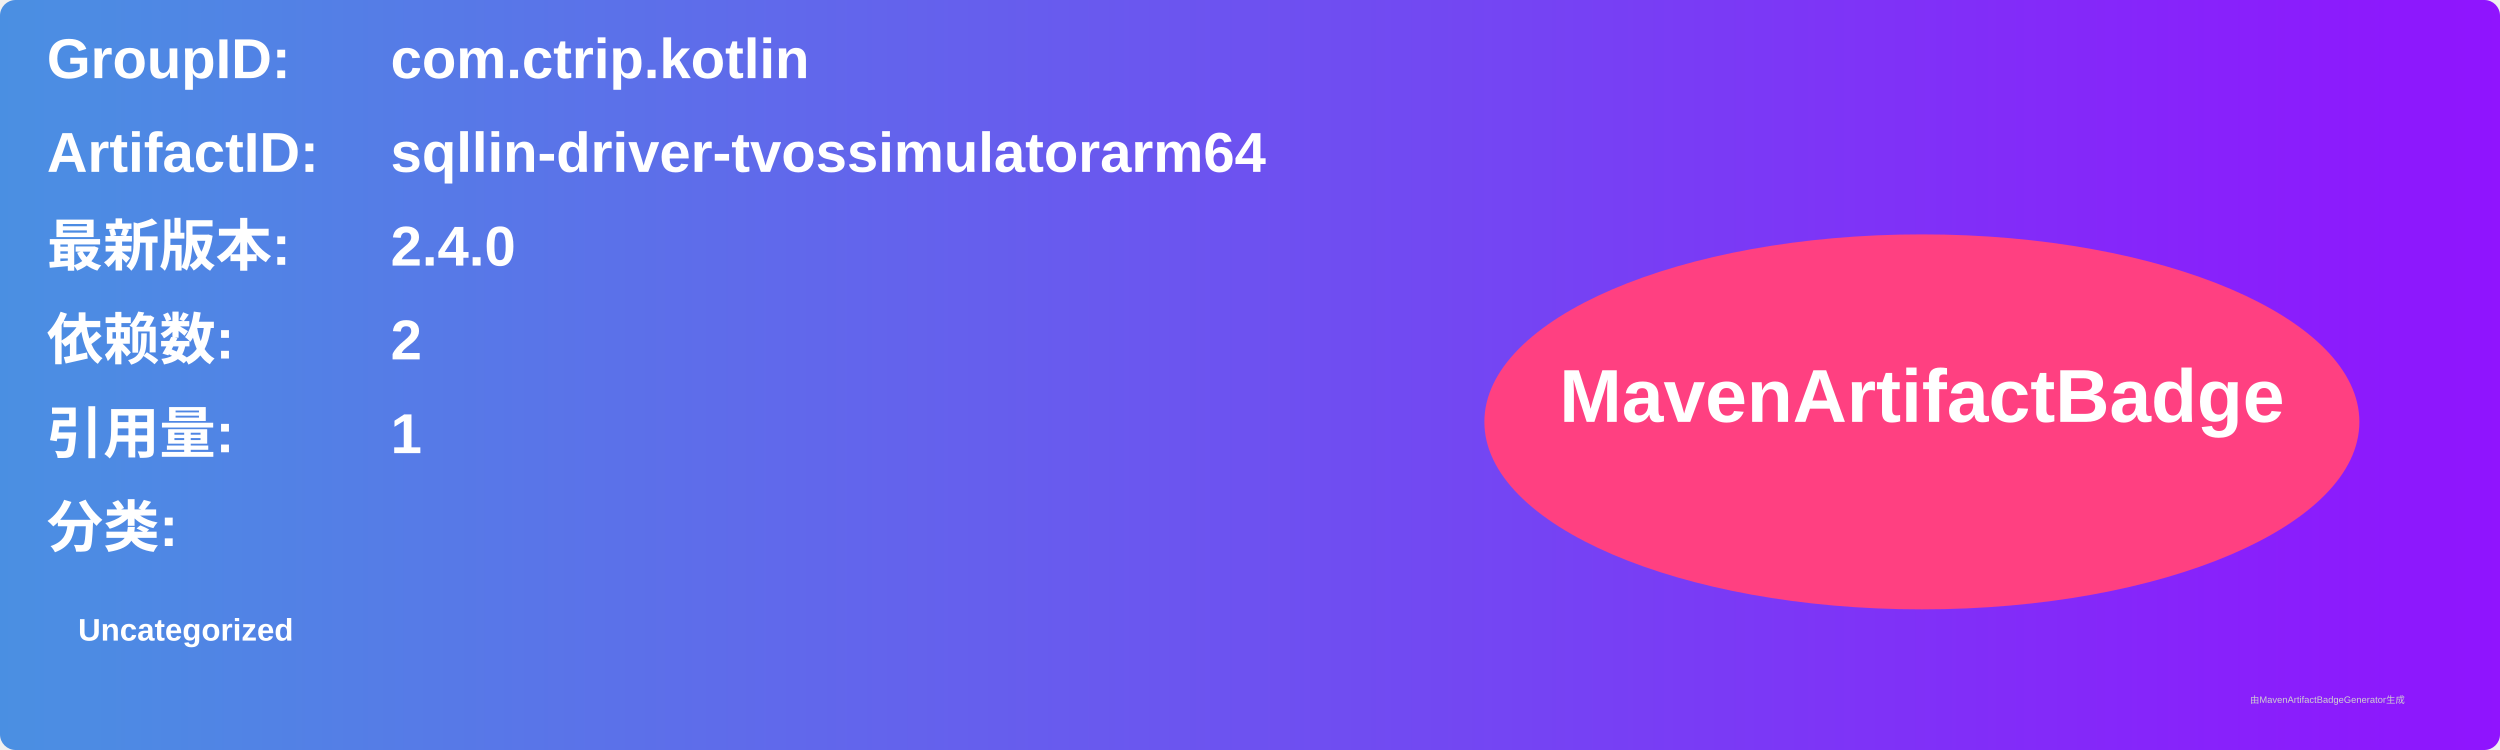
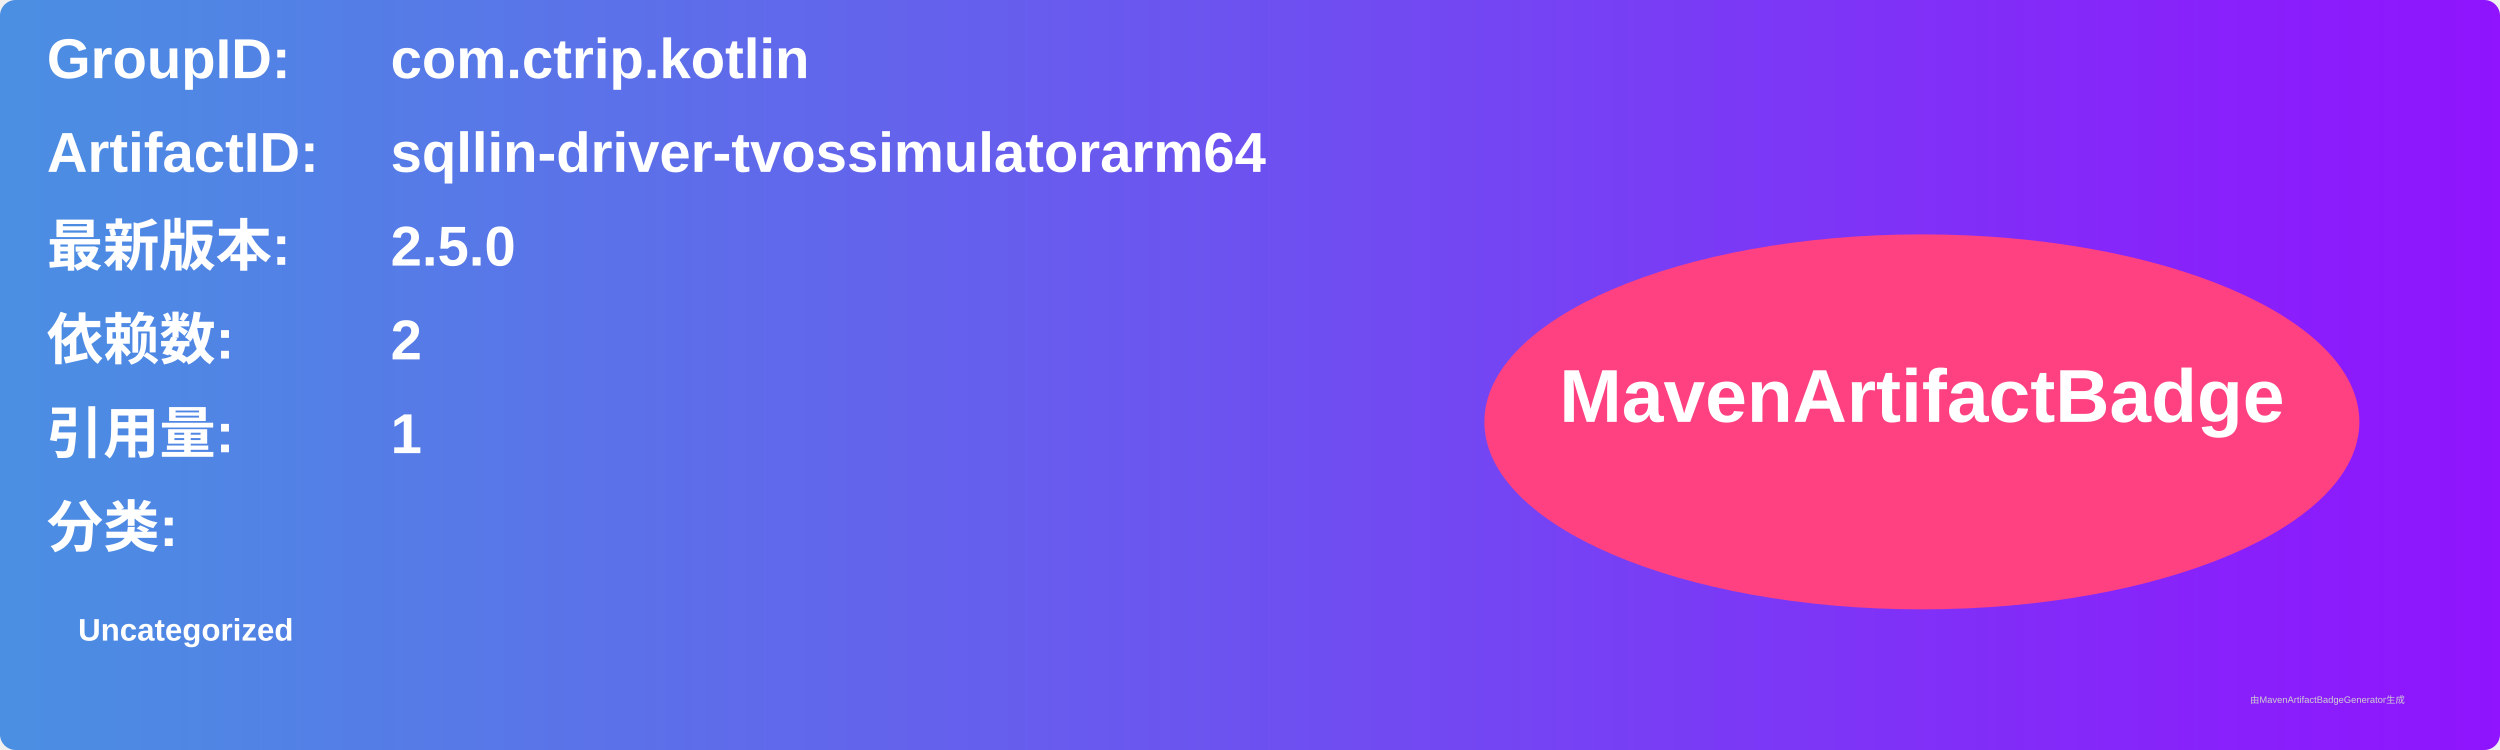
<svg xmlns="http://www.w3.org/2000/svg" width="800" height="240" viewBox="0 0 800 240">
  <linearGradient id="grad" x1="0%" y1="0%" x2="100%" y2="0%">
    <stop offset="0%" stop-color="#4a90e2" />
    <stop offset="100%" stop-color="#9013fe" />
  </linearGradient>
  <rect width="100%" height="100%" rx="5" ry="5" fill="url(#grad)" />
  <g transform="translate(15, 15)">
    <text x="0" y="10" font-family="Arial" font-size="18" fill="white" font-weight="bold" width="260">GroupID:</text>
    <text x="110" y="10" font-family="Arial" font-size="18" fill="white" font-weight="bold" width="460">com.ctrip.kotlin</text>
    <text x="0" y="40" font-family="Arial" font-size="18" fill="white" font-weight="bold" width="260">ArtifactID:</text>
    <text x="110" y="40" font-family="Arial" font-size="18" fill="white" font-weight="bold" width="460">sqllin-driver-tvossimulatorarm64</text>
    <text x="0" y="70" font-family="Arial" font-size="18" fill="white" font-weight="bold">最新版本:</text>
    <text x="110" y="70" font-family="Arial" font-size="18" fill="white" font-weight="bold">
-       <tspan font-weight="bold">2.4.0</tspan>
+       <tspan font-weight="bold">2.5.0</tspan>
    </text>
    <text x="0" y="100" font-family="Arial" font-size="18" fill="white" font-weight="bold">依赖数: </text>
    <text x="110" y="100" font-family="Arial" font-size="18" fill="white">
      <tspan font-weight="bold">2</tspan>
    </text>
    <text x="0" y="130" font-family="Arial" font-size="18" fill="white" font-weight="bold">引用量: </text>
    <text x="110" y="130" font-family="Arial" font-size="18" fill="white">
      <tspan font-weight="bold">1</tspan>
    </text>
    <text x="0" y="160" font-family="Arial" font-size="18" fill="white" font-weight="bold">分类:</text>
    <text x="10" y="190" font-family="Arial" font-size="10" fill="white">
      <tspan font-weight="bold">Uncategorized</tspan>
    </text>
    <ellipse cx="600" cy="120" rx="140" ry="60" fill="#ff4081" />
    <text x="600" y="120" text-anchor="middle" font-family="Arial" font-size="24" fill="white" font-weight="bold">MavenArtifactBadge</text>
  </g>
  <text x="720" y="225" font-family="Arial" font-size="3" fill="#d0d0d0">由MavenArtifactBadgeGenerator生成</text>
</svg>
